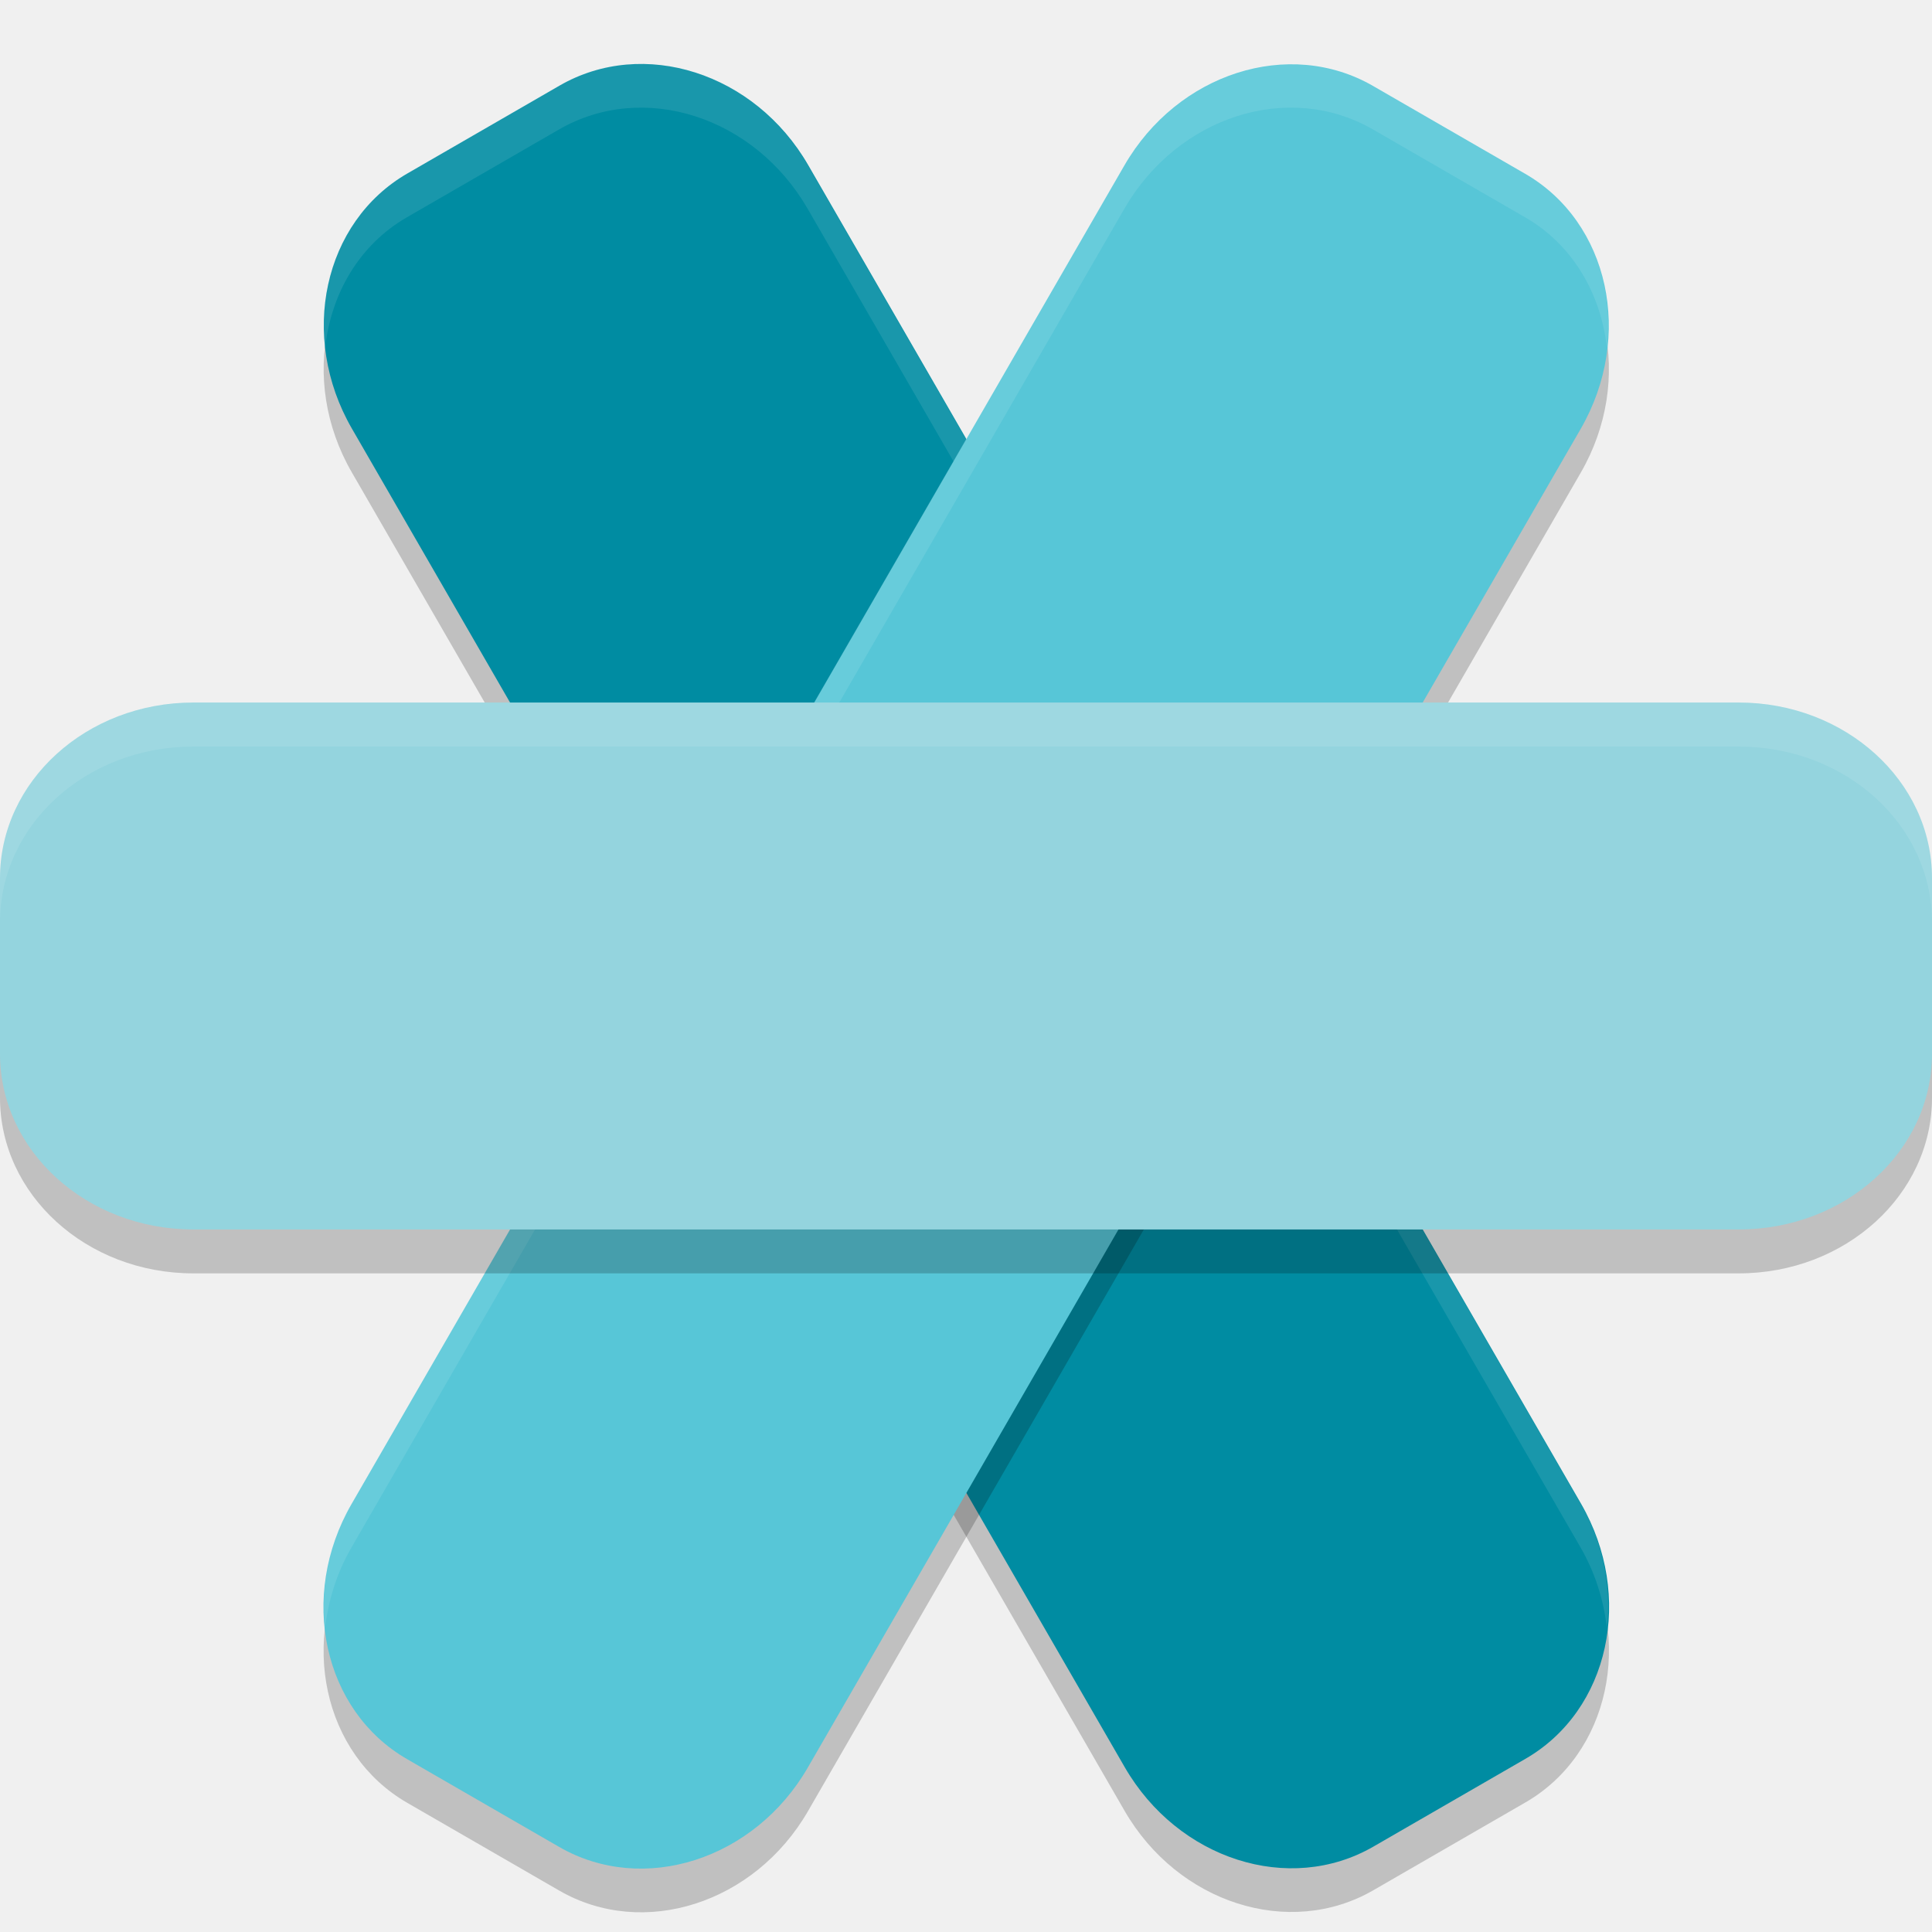
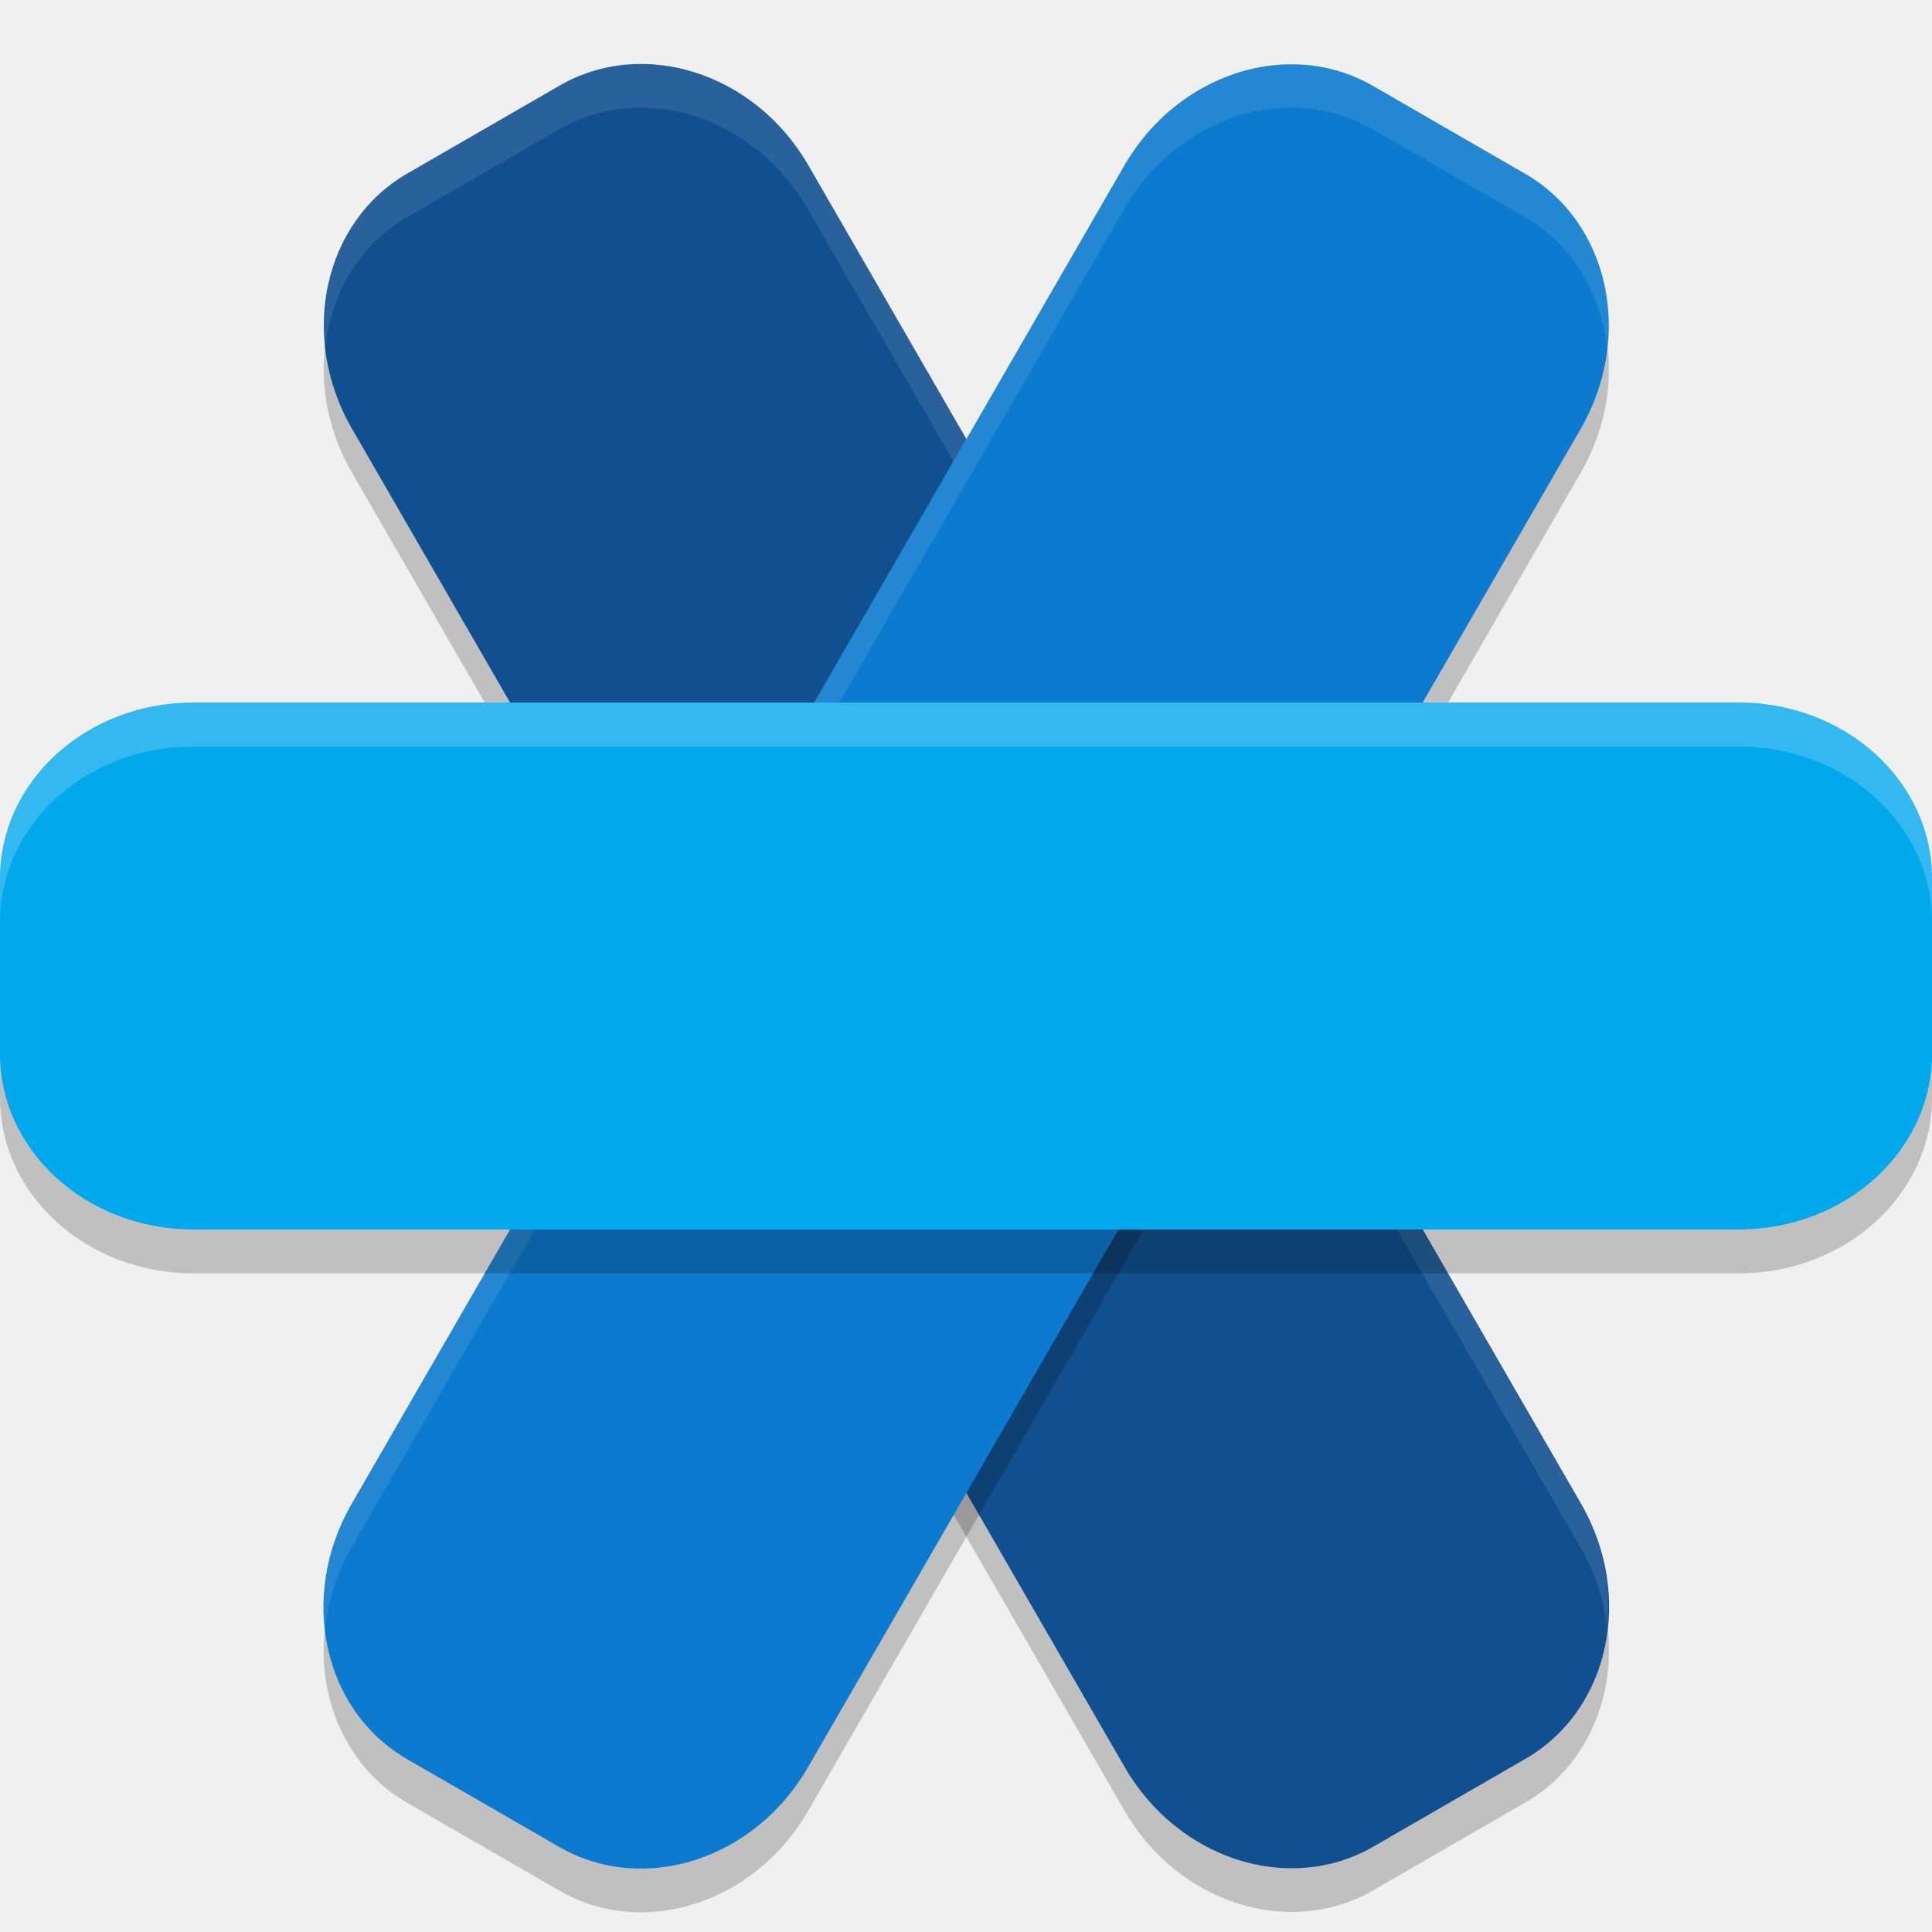
<svg xmlns="http://www.w3.org/2000/svg" width="22" height="22" version="1.1" viewBox="0 0 22 22">
  <rect style="opacity:0.2" width="6" height="22" x=".78" y="4.46" rx="2" ry="2.2" transform="matrix(0.8660254,-0.5,0.5,0.8660254,0,0)" />
-   <rect style="fill:#008ca2" width="6" height="22" x="1.03" y="4.03" rx="2" ry="2.2" transform="matrix(0.8660254,-0.5,0.5,0.8660254,0,0)" />
+   <rect style="fill:#115090" width="6" height="22" x="1.03" y="4.03" rx="2" ry="2.2" transform="matrix(0.8660254,-0.5,0.5,0.8660254,0,0)" />
  <rect style="opacity:0.2" width="6" height="22" x="-18.28" y="-6.54" rx="2" ry="2.2" transform="matrix(-0.8660254,-0.5,-0.5,0.8660254,0,0)" />
  <path style="opacity:0.1;fill:#ffffff" d="M 7.128,0.734 C 6.865,0.757 6.606,0.836 6.366,0.974 L 4.634,1.974 C 3.942,2.374 3.609,3.16 3.702,3.962 3.77,3.347 4.087,2.79 4.634,2.474 l 1.732,-1 C 7.326,0.92 8.589,1.324 9.198,2.379 l 8.8,15.242 c 0.17,0.294 0.264,0.607 0.3,0.917 0.051,-0.465 -0.037,-0.962 -0.3,-1.417 L 9.198,1.879 C 8.741,1.088 7.917,0.663 7.128,0.734 Z" />
-   <rect style="fill:#57c6d7" width="6" height="22" x="-18.03" y="-6.97" rx="2" ry="2.2" transform="matrix(-0.8660254,-0.5,-0.5,0.8660254,0,0)" />
+   <rect style="fill:#0c7ace" width="6" height="22" x="-18.03" y="-6.97" rx="2" ry="2.2" transform="matrix(-0.8660254,-0.5,-0.5,0.8660254,0,0)" />
  <path style="opacity:0.1;fill:#ffffff" d="M 14.872,0.734 C 14.083,0.663 13.259,1.088 12.802,1.879 L 4.002,17.122 C 3.739,17.576 3.651,18.073 3.702,18.539 3.738,18.228 3.832,17.916 4.002,17.622 L 12.802,2.379 c 0.609,-1.056 1.872,-1.459 2.832,-0.905 l 1.732,1 c 0.546,0.315 0.864,0.873 0.932,1.488 0.093,-0.803 -0.24,-1.589 -0.932,-1.988 L 15.634,0.974 c -0.24,-0.139 -0.499,-0.217 -0.762,-0.24 z" />
  <rect style="opacity:0.2" width="6" height="22" x="-14.5" y="-22" rx="2" ry="2.2" transform="matrix(0,-1,-1,0,0,0)" />
-   <rect style="fill:#94d4de" width="6" height="22" x="-14" y="-22" rx="2" ry="2.2" transform="matrix(0,-1,-1,0,0,0)" />
-   <path style="opacity:0.1;fill:#ffffff" d="M 2.2,8.001 C 0.981,8.001 0,8.893 0,10.001 l 0,0.5 C 0,9.393 0.981,8.501 2.2,8.501 l 17.6,0 c 1.219,0 2.2,0.892 2.2,2 l 0,-0.5 C 22,8.893 21.019,8.001 19.8,8.001 l -17.6,0 z" />
+   <rect style="fill:#00a8ec" width="6" height="22" x="-14" y="-22" rx="2" ry="2.2" transform="matrix(0,-1,-1,0,0,0)" />
+   <path style="opacity:0.2;fill:#ffffff" d="M 2.2,8.001 C 0.981,8.001 0,8.893 0,10.001 l 0,0.5 C 0,9.393 0.981,8.501 2.2,8.501 l 17.6,0 c 1.219,0 2.2,0.892 2.2,2 l 0,-0.5 C 22,8.893 21.019,8.001 19.8,8.001 l -17.6,0 z" />
</svg>
